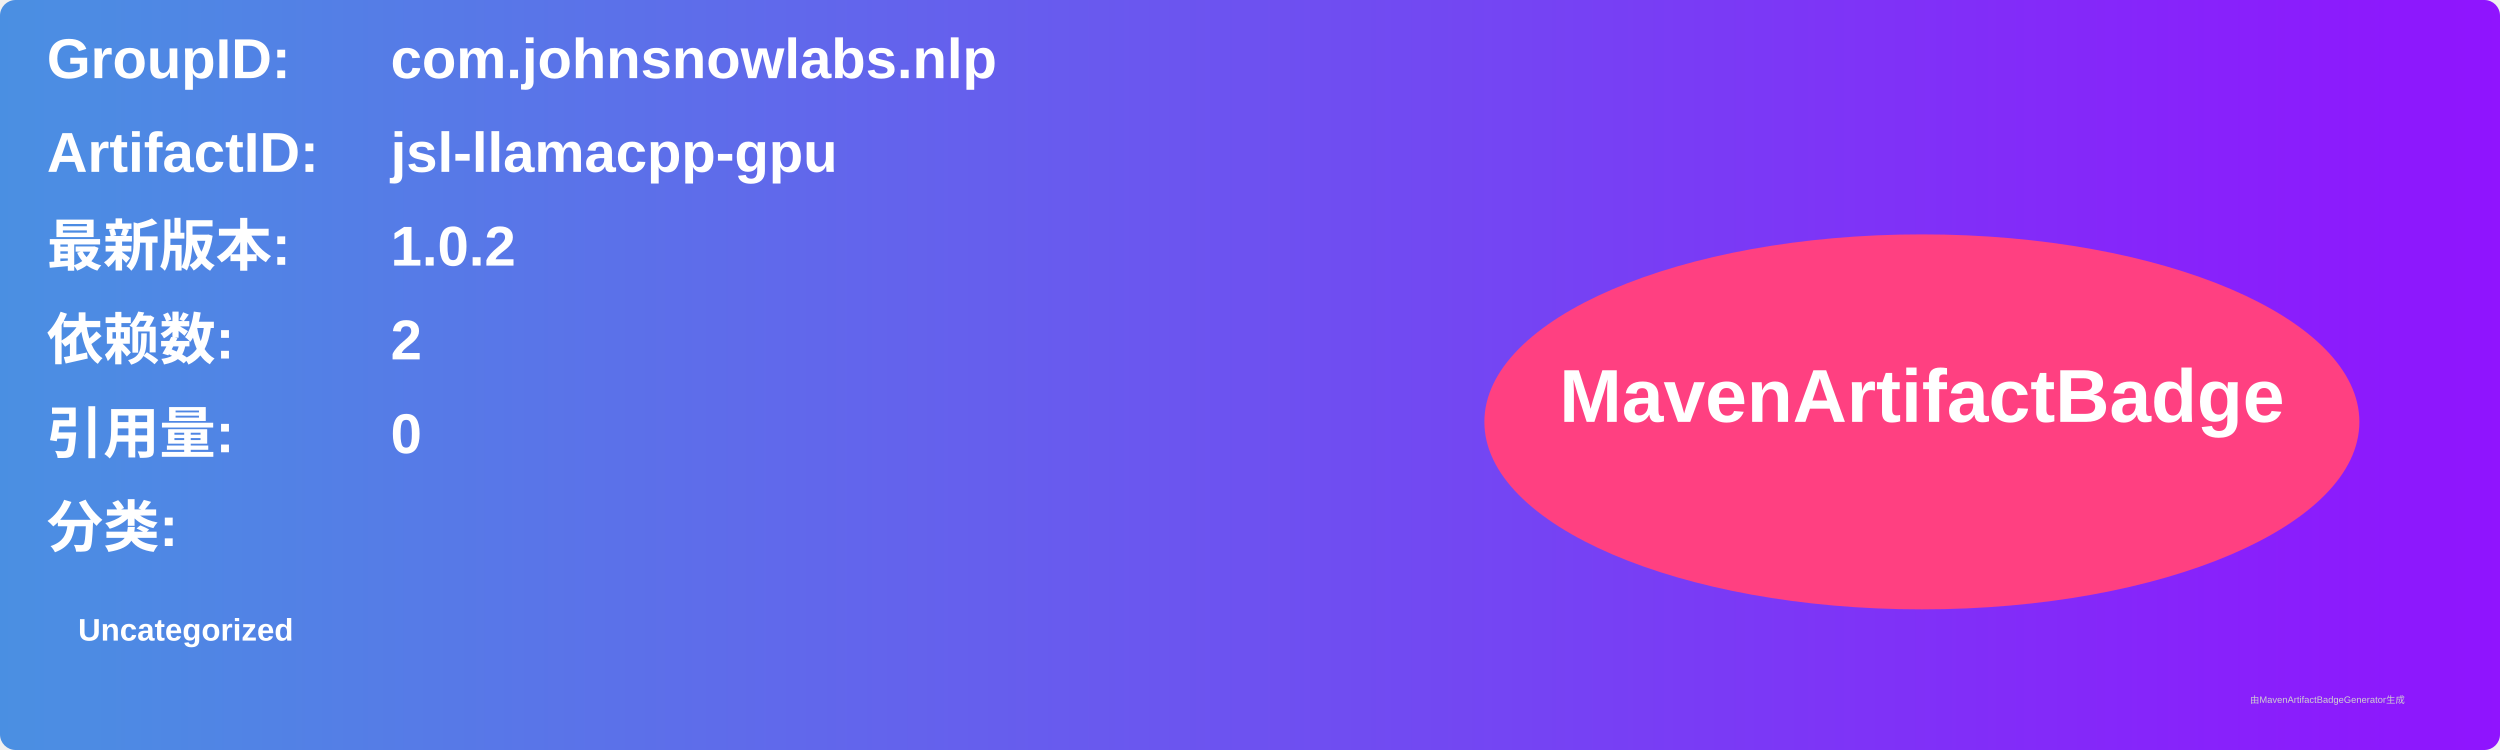
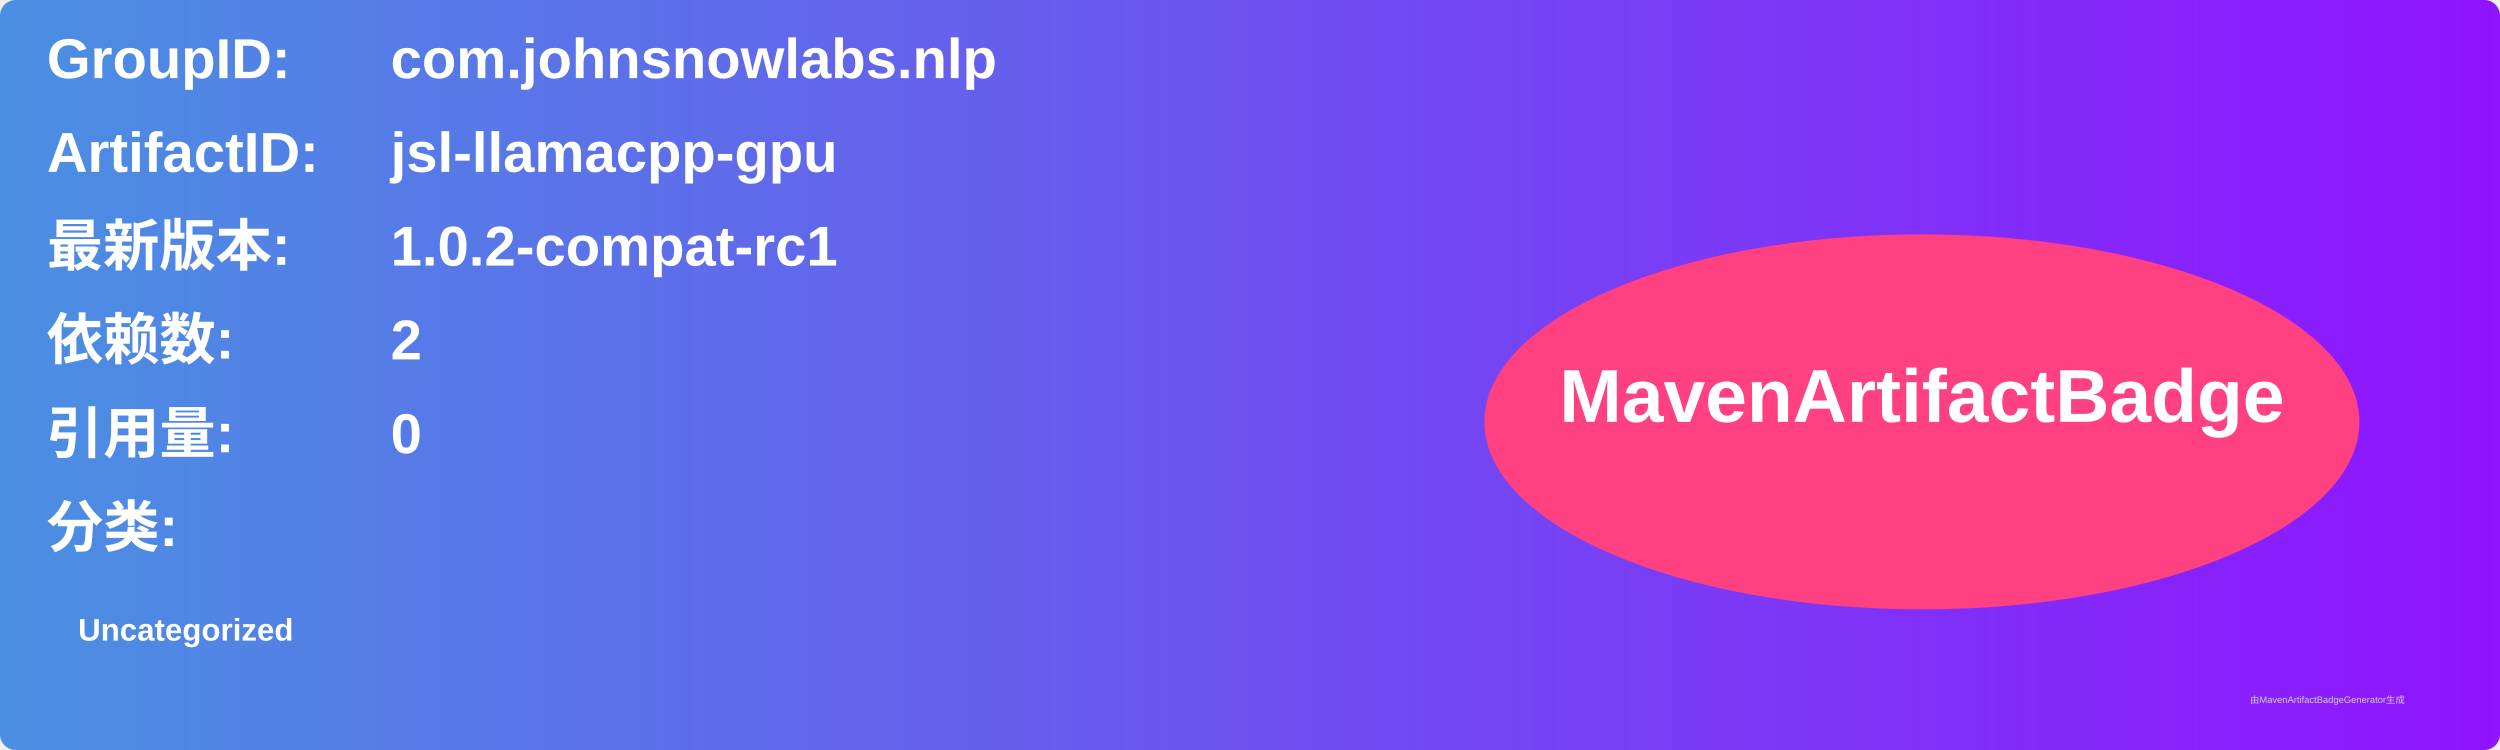
<svg xmlns="http://www.w3.org/2000/svg" width="800" height="240" viewBox="0 0 800 240">
  <linearGradient id="grad" x1="0%" y1="0%" x2="100%" y2="0%">
    <stop offset="0%" stop-color="#4a90e2" />
    <stop offset="100%" stop-color="#9013fe" />
  </linearGradient>
  <rect width="100%" height="100%" rx="5" ry="5" fill="url(#grad)" />
  <g transform="translate(15, 15)">
    <text x="0" y="10" font-family="Arial" font-size="18" fill="white" font-weight="bold" width="260">GroupID:</text>
    <text x="110" y="10" font-family="Arial" font-size="18" fill="white" font-weight="bold" width="460">com.johnsnowlabs.nlp</text>
    <text x="0" y="40" font-family="Arial" font-size="18" fill="white" font-weight="bold" width="260">ArtifactID:</text>
    <text x="110" y="40" font-family="Arial" font-size="18" fill="white" font-weight="bold" width="460">jsl-llamacpp-gpu</text>
    <text x="0" y="70" font-family="Arial" font-size="18" fill="white" font-weight="bold">最新版本:</text>
    <text x="110" y="70" font-family="Arial" font-size="18" fill="white" font-weight="bold">
-       <tspan font-weight="bold">1.0.2</tspan>
+       <tspan font-weight="bold">1.0.2-compat-rc1</tspan>
    </text>
    <text x="0" y="100" font-family="Arial" font-size="18" fill="white" font-weight="bold">依赖数: </text>
    <text x="110" y="100" font-family="Arial" font-size="18" fill="white">
      <tspan font-weight="bold">2</tspan>
    </text>
    <text x="0" y="130" font-family="Arial" font-size="18" fill="white" font-weight="bold">引用量: </text>
    <text x="110" y="130" font-family="Arial" font-size="18" fill="white">
      <tspan font-weight="bold">0</tspan>
    </text>
    <text x="0" y="160" font-family="Arial" font-size="18" fill="white" font-weight="bold">分类:</text>
    <text x="10" y="190" font-family="Arial" font-size="10" fill="white">
      <tspan font-weight="bold">Uncategorized</tspan>
    </text>
    <ellipse cx="600" cy="120" rx="140" ry="60" fill="#ff4081" />
    <text x="600" y="120" text-anchor="middle" font-family="Arial" font-size="24" fill="white" font-weight="bold">MavenArtifactBadge</text>
  </g>
  <text x="720" y="225" font-family="Arial" font-size="3" fill="#d0d0d0">由MavenArtifactBadgeGenerator生成</text>
</svg>
